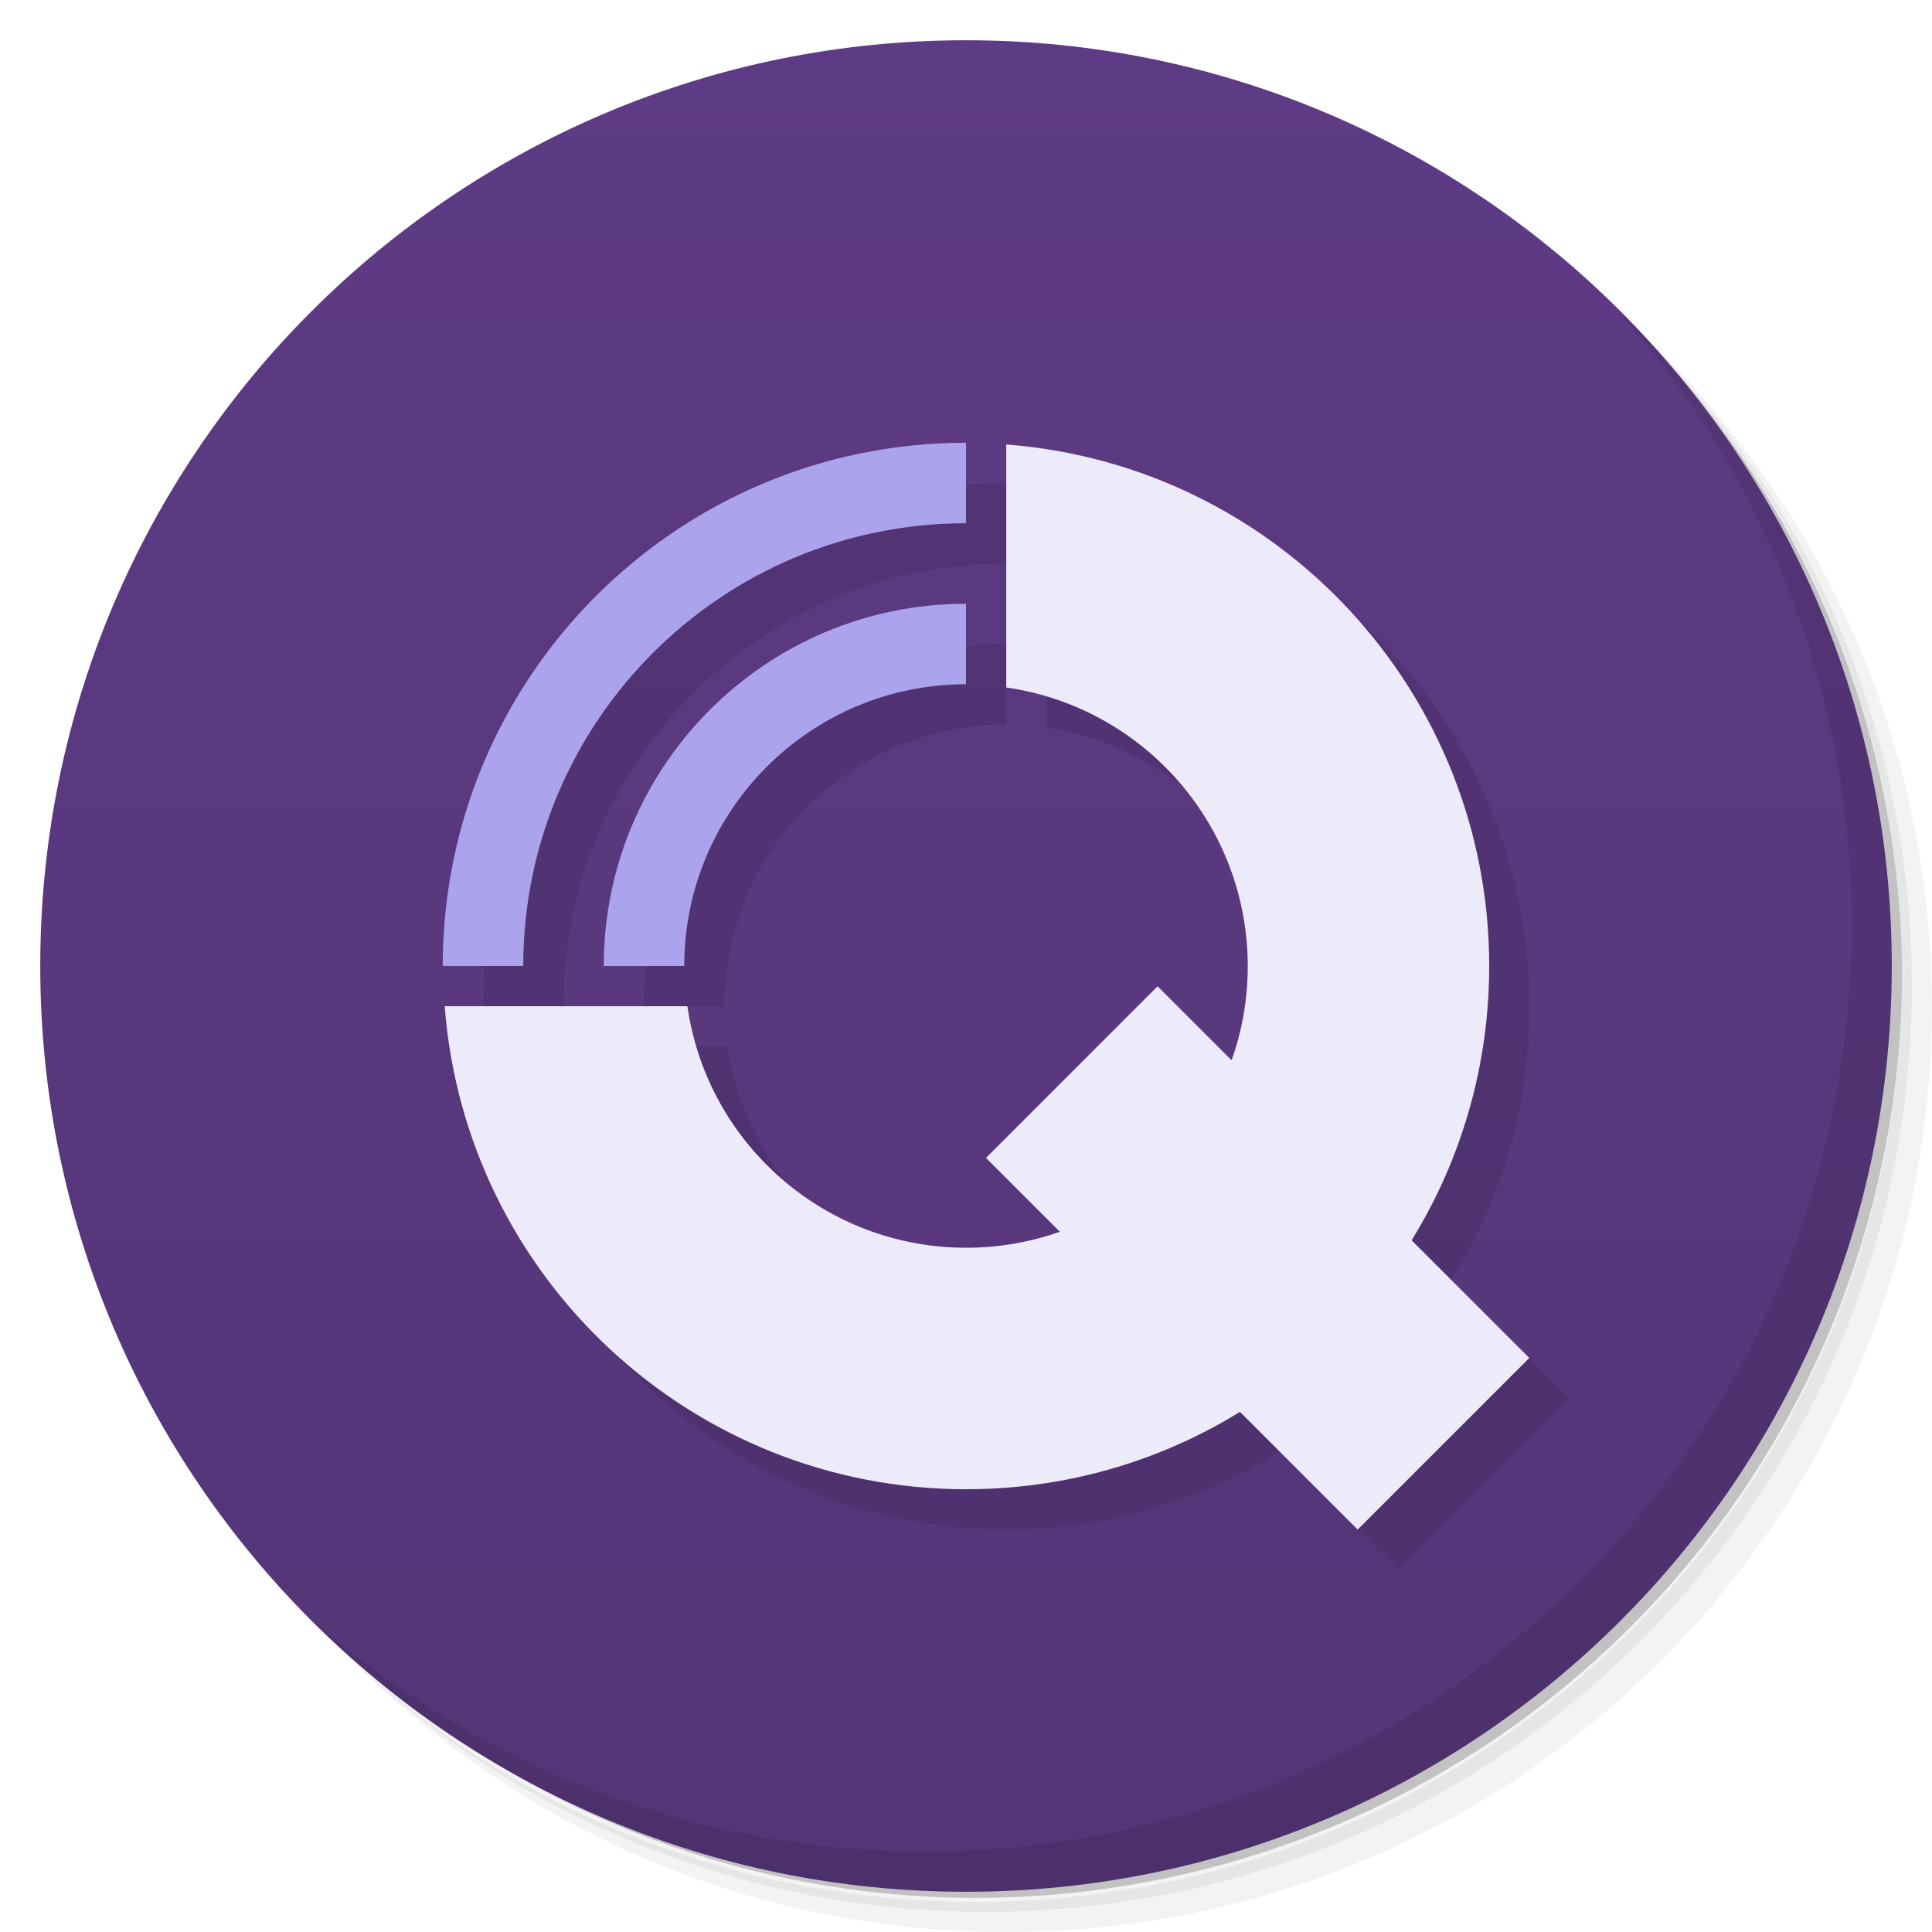
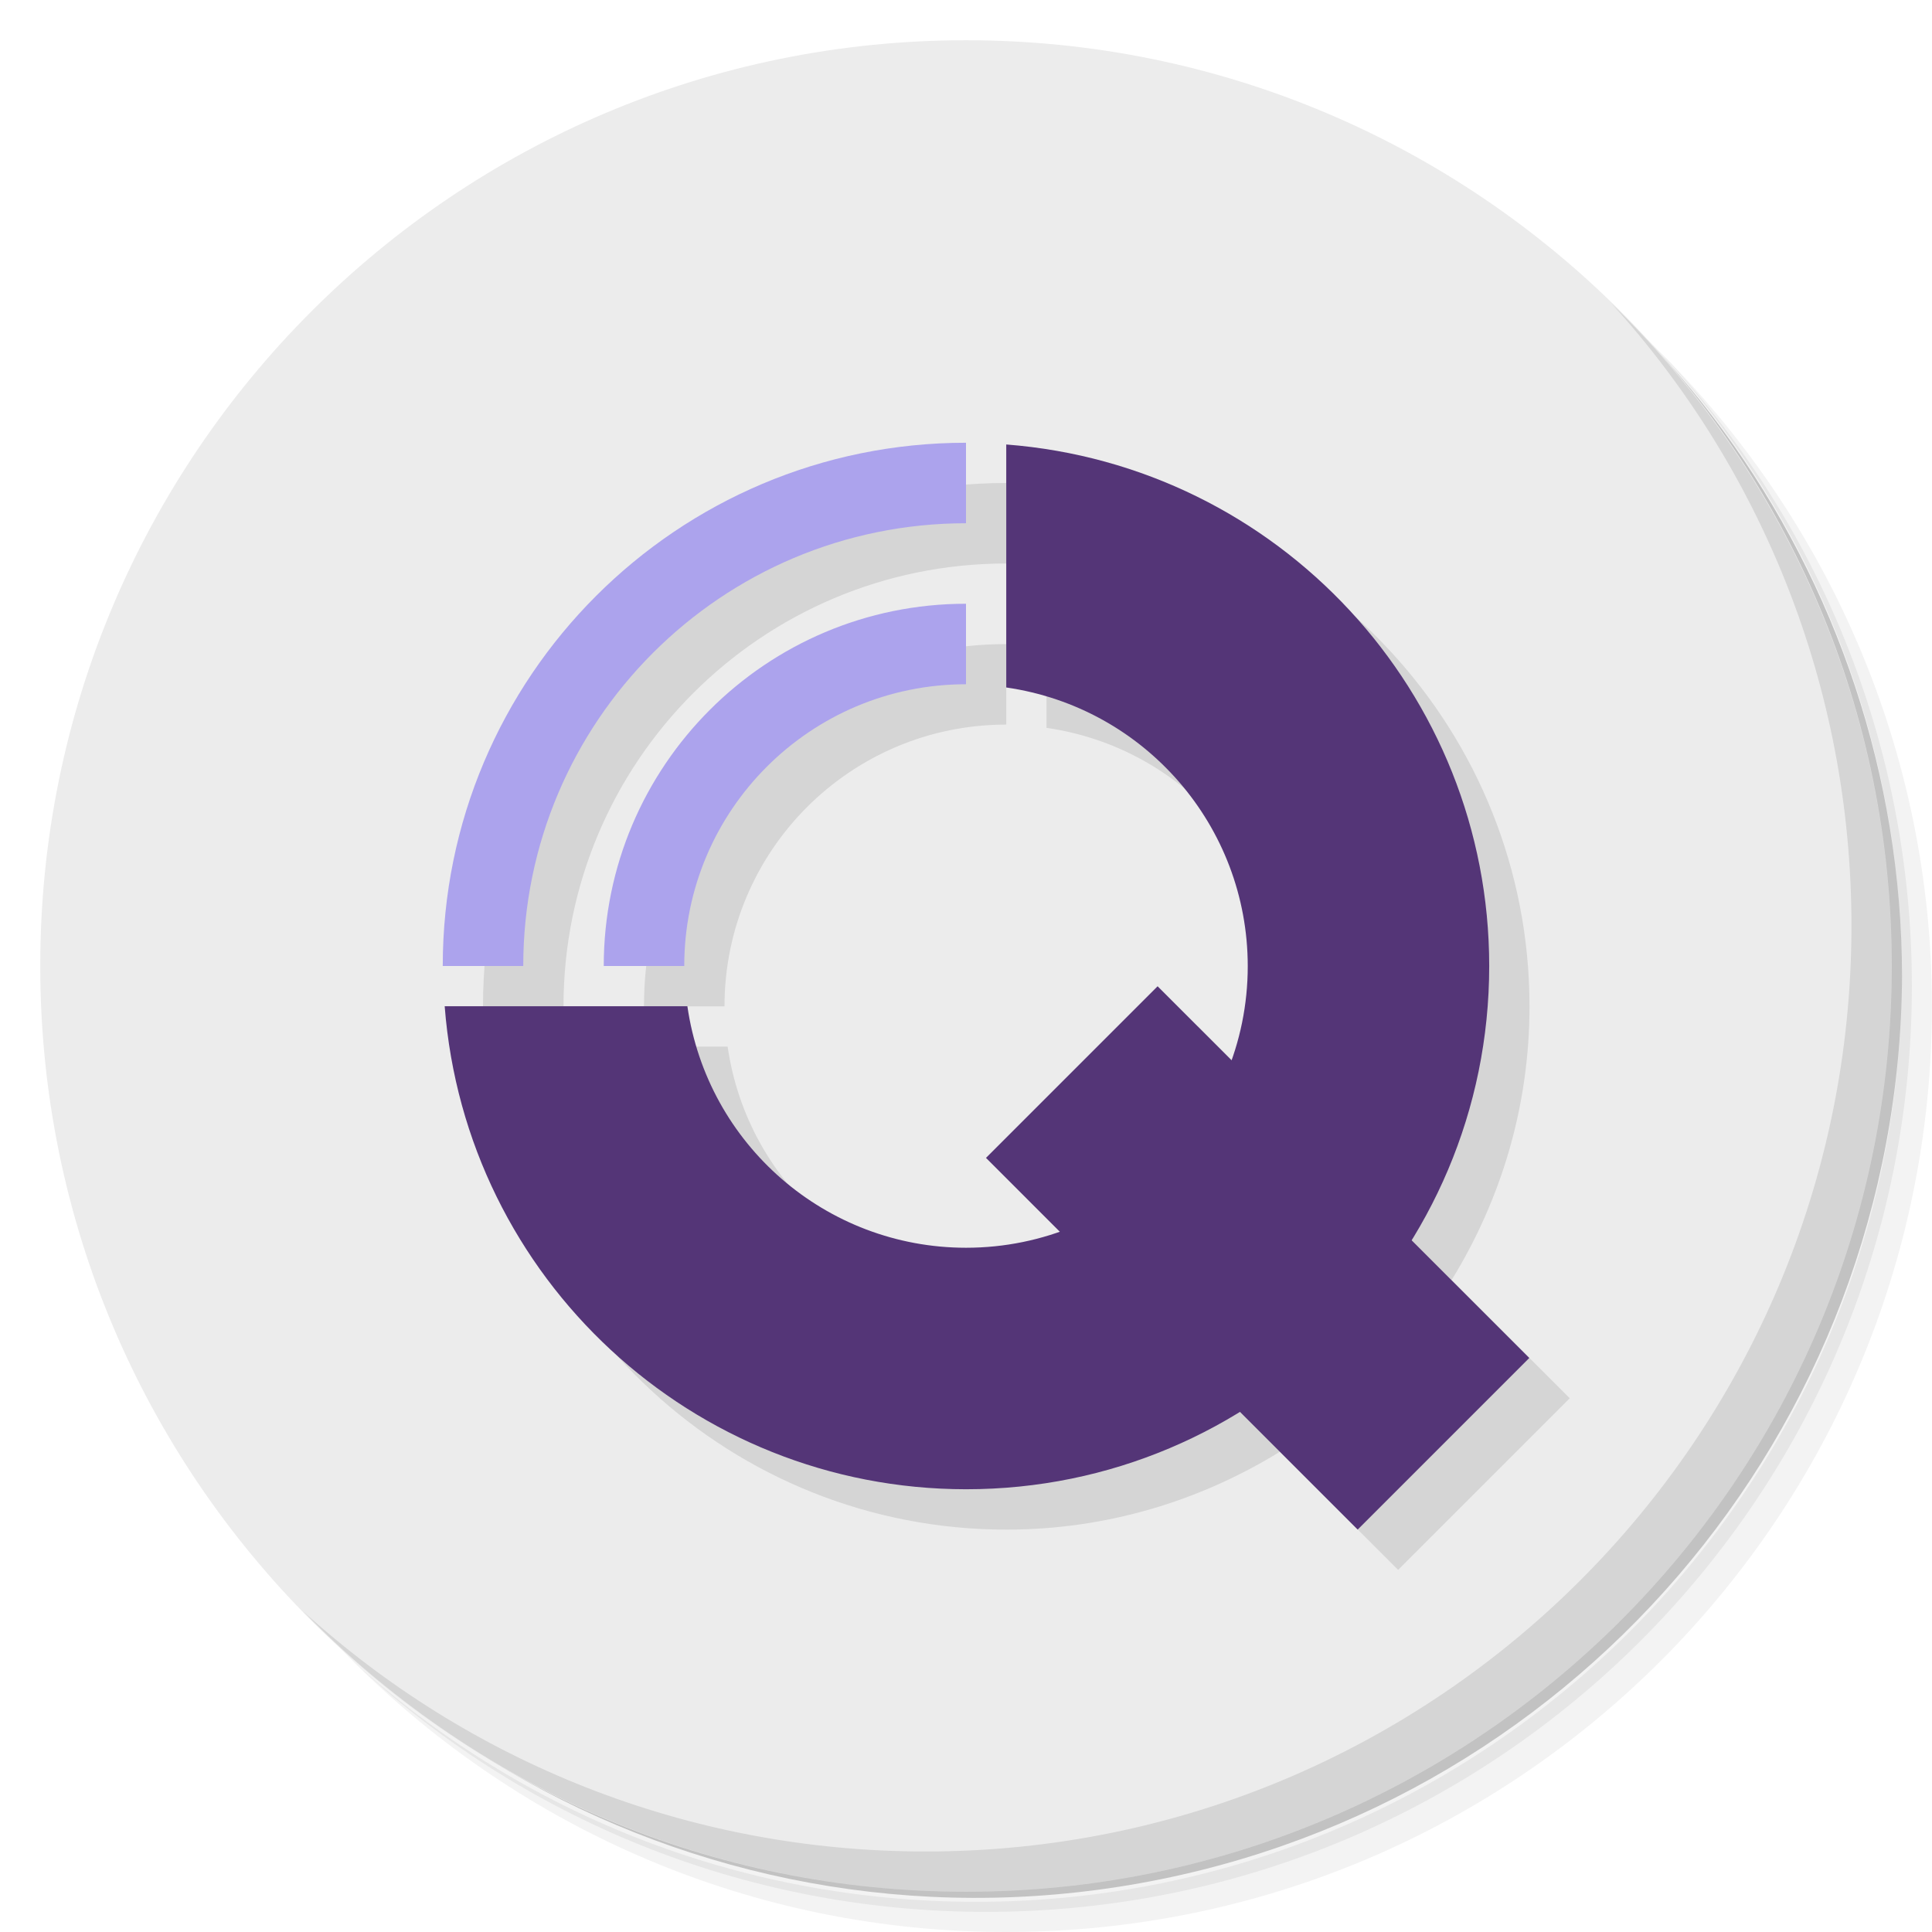
- <svg xmlns="http://www.w3.org/2000/svg" viewBox="0 0 48 48">
-   <defs>
+ <svg xmlns="http://www.w3.org/2000/svg" viewBox="0 0 48 48" version="1.1" id="svg33">
+   <defs id="defs7">
    <linearGradient id="linearGradient3764" x1="1" x2="47" gradientUnits="userSpaceOnUse" gradientTransform="matrix(0,-1,1,0,-1.5e-6,48)">
-       <stop style="stop-color:#543577;stop-opacity:1" />
-       <stop offset="1" style="stop-color:#5e3b85;stop-opacity:1" />
+       <stop style="stop-color:#543577;stop-opacity:1" id="stop2" />
+       <stop offset="1" style="stop-color:#5e3b85;stop-opacity:1" id="stop4" />
    </linearGradient>
  </defs>
-   <g>
-     <path d="m 36.31 5 c 5.859 4.062 9.688 10.831 9.688 18.5 c 0 12.426 -10.07 22.5 -22.5 22.5 c -7.669 0 -14.438 -3.828 -18.5 -9.688 c 1.037 1.822 2.306 3.499 3.781 4.969 c 4.085 3.712 9.514 5.969 15.469 5.969 c 12.703 0 23 -10.298 23 -23 c 0 -5.954 -2.256 -11.384 -5.969 -15.469 c -1.469 -1.475 -3.147 -2.744 -4.969 -3.781 z m 4.969 3.781 c 3.854 4.113 6.219 9.637 6.219 15.719 c 0 12.703 -10.297 23 -23 23 c -6.081 0 -11.606 -2.364 -15.719 -6.219 c 4.16 4.144 9.883 6.719 16.219 6.719 c 12.703 0 23 -10.298 23 -23 c 0 -6.335 -2.575 -12.06 -6.719 -16.219 z" style="opacity:0.05" />
-     <path d="m 41.28 8.781 c 3.712 4.085 5.969 9.514 5.969 15.469 c 0 12.703 -10.297 23 -23 23 c -5.954 0 -11.384 -2.256 -15.469 -5.969 c 4.113 3.854 9.637 6.219 15.719 6.219 c 12.703 0 23 -10.298 23 -23 c 0 -6.081 -2.364 -11.606 -6.219 -15.719 z" style="opacity:0.1" />
-     <path d="m 31.25 2.375 c 8.615 3.154 14.75 11.417 14.75 21.13 c 0 12.426 -10.07 22.5 -22.5 22.5 c -9.708 0 -17.971 -6.135 -21.12 -14.75 a 23 23 0 0 0 44.875 -7 a 23 23 0 0 0 -16 -21.875 z" style="opacity:0.2" />
+   <g id="g15">
+     <path d="m 36.31 5 c 5.859 4.062 9.688 10.831 9.688 18.5 c 0 12.426 -10.07 22.5 -22.5 22.5 c -7.669 0 -14.438 -3.828 -18.5 -9.688 c 1.037 1.822 2.306 3.499 3.781 4.969 c 4.085 3.712 9.514 5.969 15.469 5.969 c 12.703 0 23 -10.298 23 -23 c 0 -5.954 -2.256 -11.384 -5.969 -15.469 c -1.469 -1.475 -3.147 -2.744 -4.969 -3.781 z m 4.969 3.781 c 3.854 4.113 6.219 9.637 6.219 15.719 c 0 12.703 -10.297 23 -23 23 c -6.081 0 -11.606 -2.364 -15.719 -6.219 c 4.16 4.144 9.883 6.719 16.219 6.719 c 12.703 0 23 -10.298 23 -23 c 0 -6.335 -2.575 -12.06 -6.719 -16.219 z" style="opacity:0.05" id="path9" />
+     <path d="m 41.28 8.781 c 3.712 4.085 5.969 9.514 5.969 15.469 c 0 12.703 -10.297 23 -23 23 c -5.954 0 -11.384 -2.256 -15.469 -5.969 c 4.113 3.854 9.637 6.219 15.719 6.219 c 12.703 0 23 -10.298 23 -23 c 0 -6.081 -2.364 -11.606 -6.219 -15.719 z" style="opacity:0.1" id="path11" />
+     <path d="m 31.25 2.375 c 8.615 3.154 14.75 11.417 14.75 21.13 c 0 12.426 -10.07 22.5 -22.5 22.5 c -9.708 0 -17.971 -6.135 -21.12 -14.75 a 23 23 0 0 0 44.875 -7 a 23 23 0 0 0 -16 -21.875 z" style="opacity:0.2" id="path13" />
  </g>
-   <g>
-     <path d="m 24 1 c 12.703 0 23 10.297 23 23 c 0 12.703 -10.297 23 -23 23 -12.703 0 -23 -10.297 -23 -23 0 -12.703 10.297 -23 23 -23 z" style="fill:url(#linearGradient3764);fill-opacity:1" />
+   <g id="g19" style="fill:#ececec">
+     <path d="m 24 1 c 12.703 0 23 10.297 23 23 c 0 12.703 -10.297 23 -23 23 -12.703 0 -23 -10.297 -23 -23 0 -12.703 10.297 -23 23 -23 z" style="fill:#ececec;fill-opacity:1" id="path17" />
  </g>
-   <g>
-     <path d="m 40.03 7.531 c 3.712 4.084 5.969 9.514 5.969 15.469 0 12.703 -10.297 23 -23 23 c -5.954 0 -11.384 -2.256 -15.469 -5.969 4.178 4.291 10.01 6.969 16.469 6.969 c 12.703 0 23 -10.298 23 -23 0 -6.462 -2.677 -12.291 -6.969 -16.469 z" style="opacity:0.1" />
+   <g id="g23">
+     <path d="m 40.03 7.531 c 3.712 4.084 5.969 9.514 5.969 15.469 0 12.703 -10.297 23 -23 23 c -5.954 0 -11.384 -2.256 -15.469 -5.969 4.178 4.291 10.01 6.969 16.469 6.969 c 12.703 0 23 -10.298 23 -23 0 -6.462 -2.677 -12.291 -6.969 -16.469 z" style="opacity:0.1" id="path21" />
  </g>
-   <path d="m 25 12 c -7.18 0 -13 5.82 -13 13 l 2 0 a 11 11 0 0 1 11 -11 l 0 -2 z m 1 0.043 0 6.04 c 3.441 0.497 5.998 3.443 6 6.92 0 0.818 -0.148 1.6 -0.406 2.33 l -1.83 -1.83 -4.264 4.264 1.83 1.83 c -0.73 0.258 -1.512 0.407 -2.33 0.406 -3.477 -0.002 -6.425 -2.558 -6.922 -6 l -6.03 0 c 0.522 6.768 6.163 11.997 12.951 12 c 2.496 0.001 4.82 -0.716 6.801 -1.936 l 2.936 2.936 4.264 -4.264 -2.936 -2.936 c 1.22 -1.981 1.936 -4.304 1.936 -6.801 -0.001 -6.79 -5.23 -12.435 -12 -12.957 m -1 3.957 a 9 9 0 0 0 -9 9 l 2 0 c 0 -3.866 3.134 -7 7 -7 l 0 -2 z" style="fill:#000;opacity:0.1;fill-opacity:1;stroke:none" />
-   <path d="m 24 11 c -7.18 0 -13 5.82 -13 13 l 2 0 c 0 -6.075 4.925 -11 11 -11 z m 0 4 c -4.971 0 -9 4.03 -9 9 l 2 0 c 0 -3.866 3.134 -7 7 -7 z" style="fill:#aca3ed;opacity:1;fill-opacity:1;stroke:none" />
-   <rect width="13.06" height="6.03" x="37.663" y="-3.01" transform="matrix(0.7071068,0.7071068,-0.7071068,0.7071068,0,0)" style="fill:#edebf9;opacity:1;fill-opacity:1;stroke:none" />
-   <path d="m 25 11.04 0 6.04 c 3.441 0.497 5.998 3.443 6 6.92 0.002 3.866 -3.134 7 -7 7 -3.477 -0.001 -6.425 -2.558 -6.922 -6 l -6.03 0 c 0.522 6.768 6.163 11.997 12.951 12 7.18 0.003 13 -5.82 13 -13 0 -6.79 -5.23 -12.435 -12 -12.957 z" style="fill:#edebf9;opacity:1;fill-opacity:1;stroke:none" />
+   <path d="m 25 12 c -7.18 0 -13 5.82 -13 13 l 2 0 a 11 11 0 0 1 11 -11 l 0 -2 z m 1 0.043 0 6.04 c 3.441 0.497 5.998 3.443 6 6.92 0 0.818 -0.148 1.6 -0.406 2.33 l -1.83 -1.83 -4.264 4.264 1.83 1.83 c -0.73 0.258 -1.512 0.407 -2.33 0.406 -3.477 -0.002 -6.425 -2.558 -6.922 -6 l -6.03 0 c 0.522 6.768 6.163 11.997 12.951 12 c 2.496 0.001 4.82 -0.716 6.801 -1.936 l 2.936 2.936 4.264 -4.264 -2.936 -2.936 c 1.22 -1.981 1.936 -4.304 1.936 -6.801 -0.001 -6.79 -5.23 -12.435 -12 -12.957 m -1 3.957 a 9 9 0 0 0 -9 9 l 2 0 c 0 -3.866 3.134 -7 7 -7 l 0 -2 z" style="fill:#000;opacity:0.1;fill-opacity:1;stroke:none" id="path25" />
+   <path d="m 24 11 c -7.18 0 -13 5.82 -13 13 l 2 0 c 0 -6.075 4.925 -11 11 -11 z m 0 4 c -4.971 0 -9 4.03 -9 9 l 2 0 c 0 -3.866 3.134 -7 7 -7 z" style="fill:#aca3ed;opacity:1;fill-opacity:1;stroke:none" id="path27" />
+   <rect width="13.06" height="6.03" x="37.663" y="-3.01" transform="matrix(0.7071068,0.7071068,-0.7071068,0.7071068,0,0)" style="fill:#543577;opacity:1;fill-opacity:1;stroke:none" id="rect29" />
+   <path d="m 25 11.04 0 6.04 c 3.441 0.497 5.998 3.443 6 6.92 0.002 3.866 -3.134 7 -7 7 -3.477 -0.001 -6.425 -2.558 -6.922 -6 l -6.03 0 c 0.522 6.768 6.163 11.997 12.951 12 7.18 0.003 13 -5.82 13 -13 0 -6.79 -5.23 -12.435 -12 -12.957 z" style="fill:#543577;opacity:1;fill-opacity:1;stroke:none" id="path31" />
</svg>
